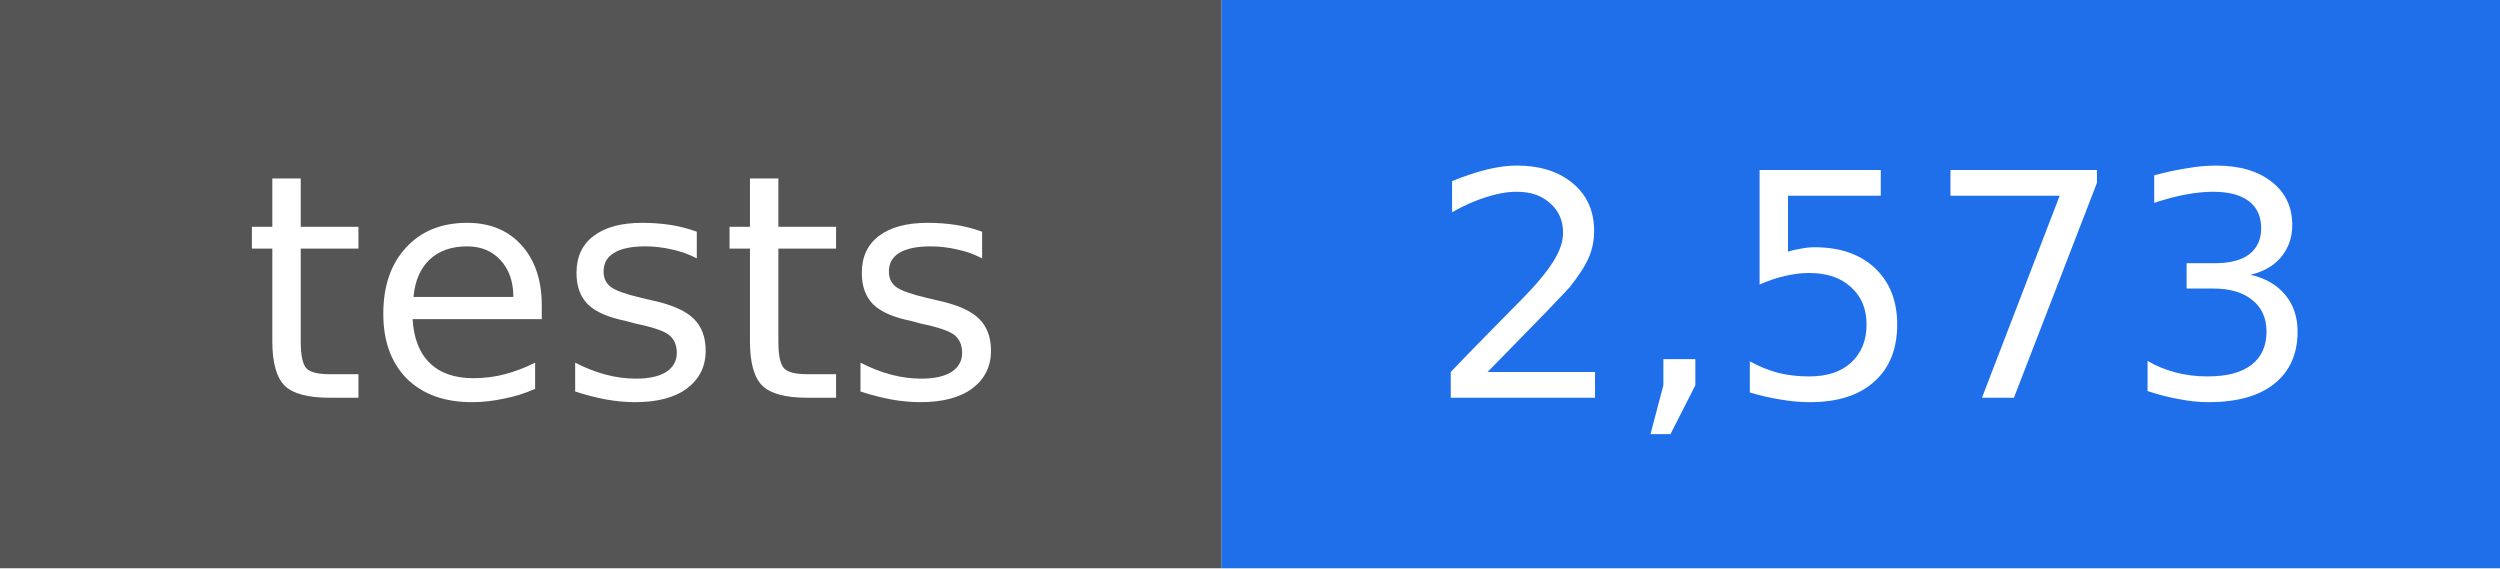
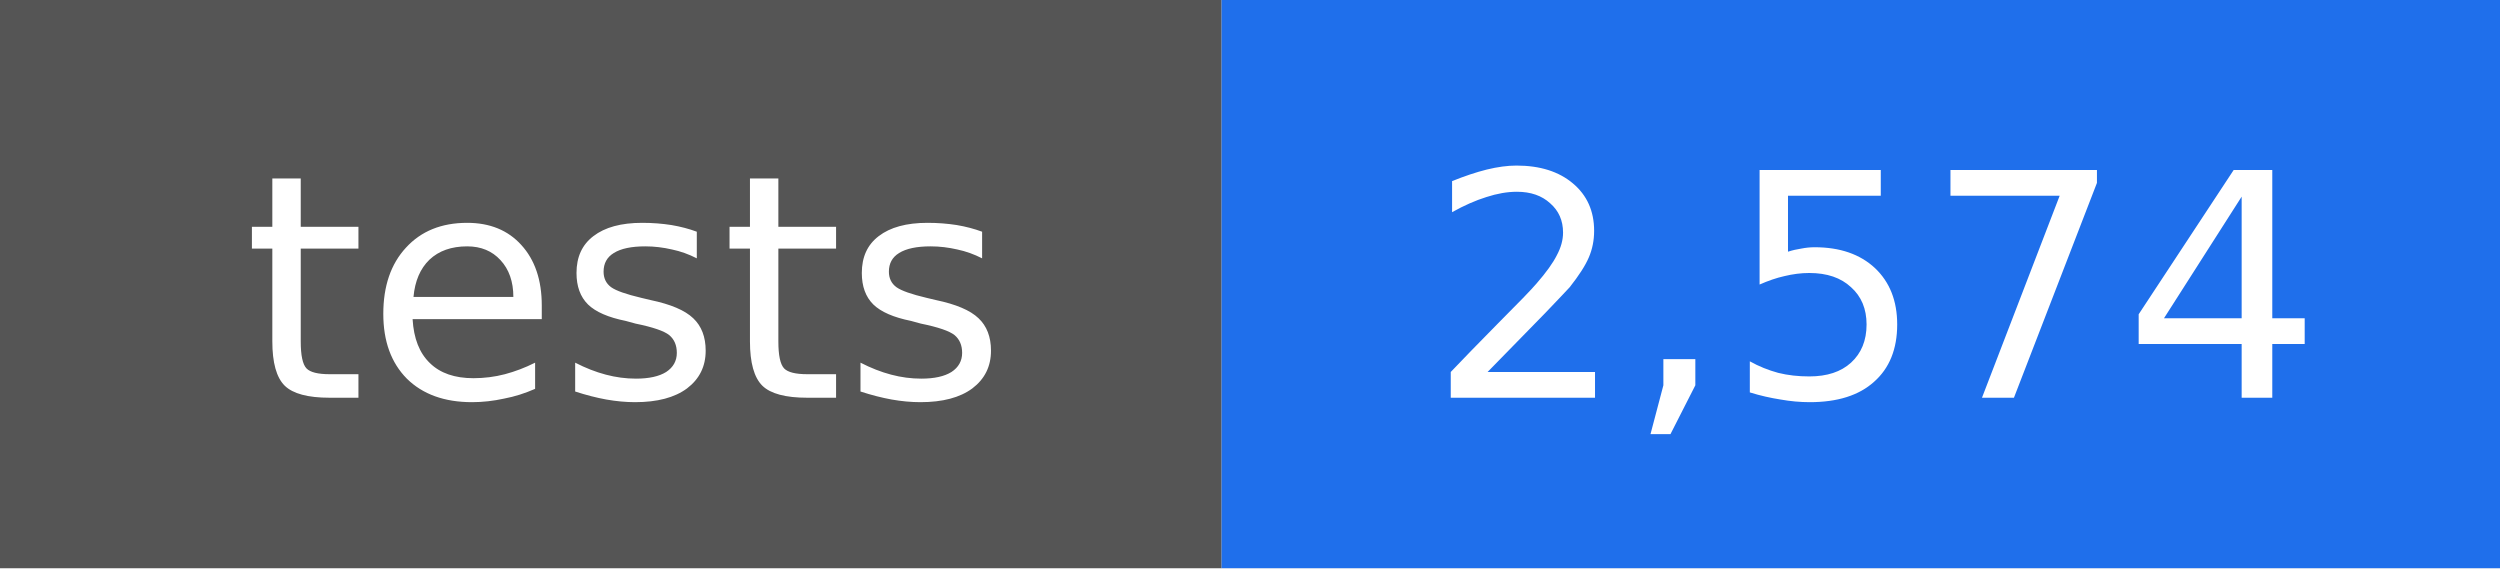
- <svg xmlns="http://www.w3.org/2000/svg" width="88" height="20" viewBox="0 0 88 20" role="img" aria-label="tests: 2,573">
+ <svg xmlns="http://www.w3.org/2000/svg" width="88" height="20" viewBox="0 0 88 20" role="img" aria-label="tests: 2,574">
  <rect width="43" height="20" fill="#555555" />
  <rect x="43" width="45" height="20" fill="#1f6feb" />
  <g fill="#ffffff" text-anchor="middle" font-family="DejaVu Sans, Verdana, sans-serif" font-size="11">
    <text x="22" y="14">tests</text>
-     <text x="66" y="14">2,573</text>
+     <text x="66" y="14">2,574</text>
  </g>
</svg>
